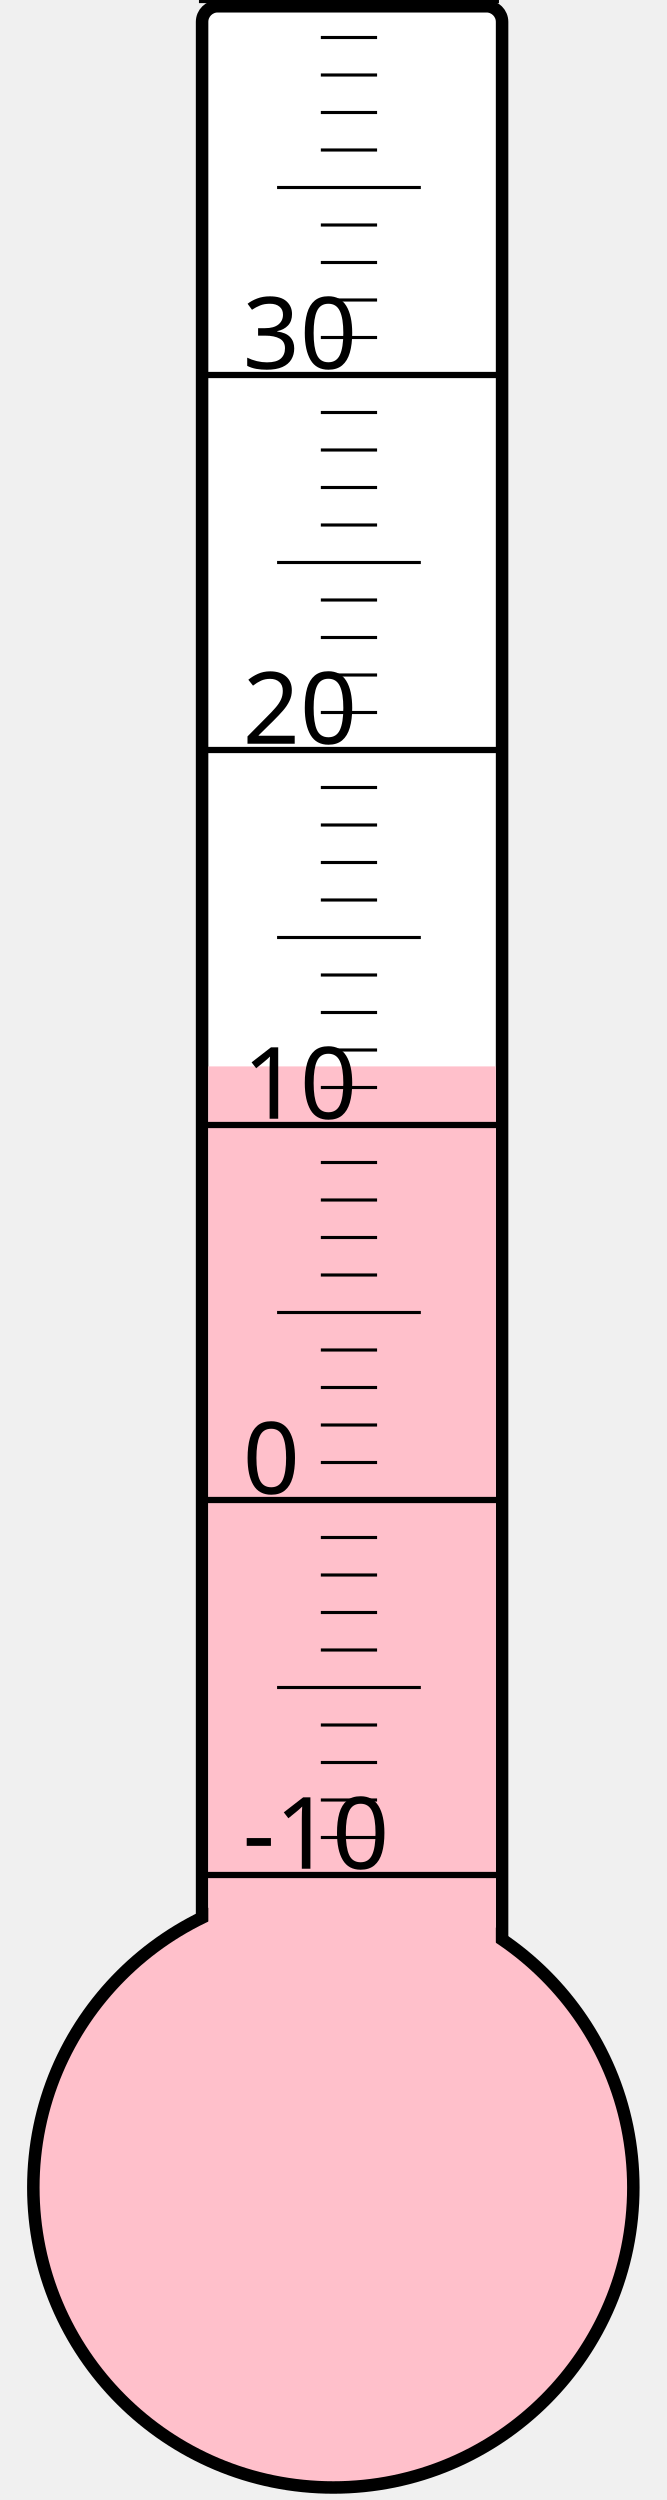
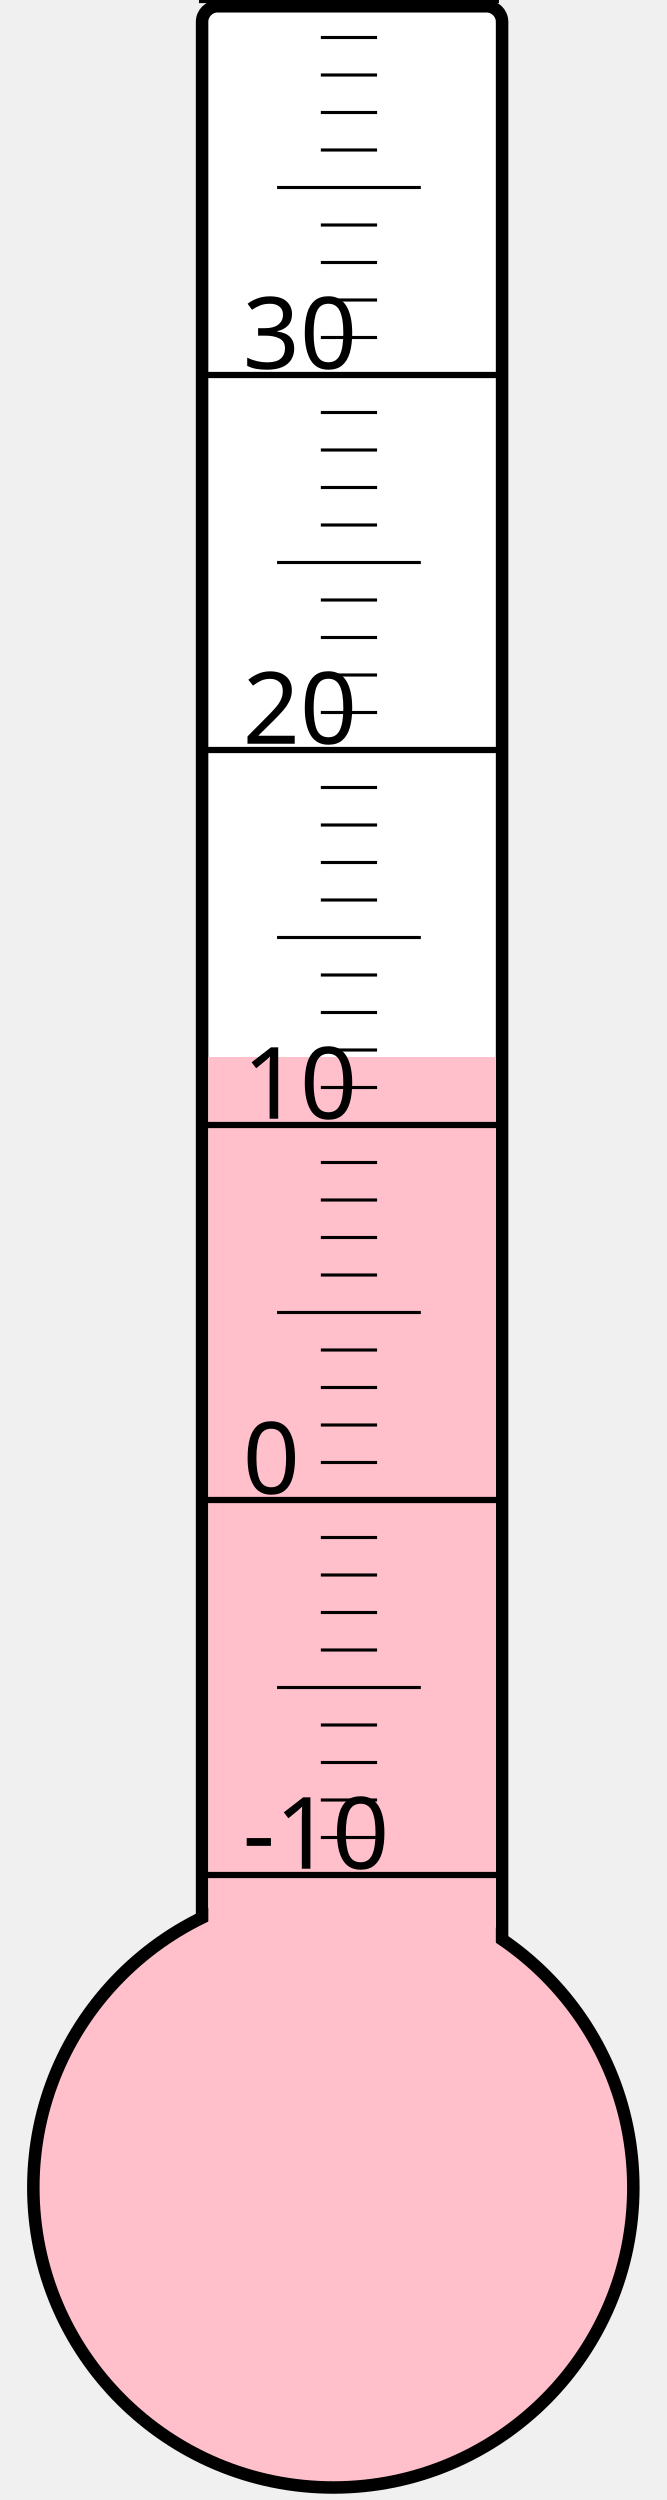
<svg xmlns="http://www.w3.org/2000/svg" width="40px" height="150px" viewBox="0 0 200 800">
  <rect width="200" height="800" x="0" y="0" style="fill: #ffffeb; fill-opacity: 0;" />
  <rect width="96" height="680" x="58" y="2" rx="5" ry="5" style="fill: white; fill-opacity: 1; stroke: black; stroke-width: 4;" />
  <circle cx="100" cy="700" r="96" style="fill: pink; stroke: black; stroke-width: 4;" />
-   <rect width="92" height="358.75" x="60" y="341.25" style="fill: pink; fill-opacity: 1; stroke-width: 0;" />
+   <rect width="92" height="361.75" x="60" y="338.25" style="fill: pink; fill-opacity: 1; stroke-width: 0;" />
  <text x="71" y="598" style="font-family: sans-serif; font-size: 24pt;">-10</text>
  <text x="71" y="478" style="font-family: sans-serif; font-size: 24pt;">0</text>
  <text x="71" y="358" style="font-family: sans-serif; font-size: 24pt;">10</text>
  <text x="71" y="238" style="font-family: sans-serif; font-size: 24pt;">20</text>
  <text x="71" y="118" style="font-family: sans-serif; font-size: 24pt;">30</text>
  <g style="stroke: black;">
    <line x1="57" y1="600" x2="153" y2="600" style="stroke-width: 2;" />
    <line x1="96" y1="588" x2="114" y2="588" style="stroke-width: 1;" />
    <line x1="96" y1="576" x2="114" y2="576" style="stroke-width: 1;" />
    <line x1="96" y1="564" x2="114" y2="564" style="stroke-width: 1;" />
    <line x1="96" y1="552" x2="114" y2="552" style="stroke-width: 1;" />
    <line x1="82" y1="540" x2="128" y2="540" style="stroke-width: 1;" />
    <line x1="96" y1="528" x2="114" y2="528" style="stroke-width: 1;" />
    <line x1="96" y1="516" x2="114" y2="516" style="stroke-width: 1;" />
    <line x1="96" y1="504" x2="114" y2="504" style="stroke-width: 1;" />
    <line x1="96" y1="492" x2="114" y2="492" style="stroke-width: 1;" />
    <line x1="57" y1="480" x2="153" y2="480" style="stroke-width: 2;" />
    <line x1="96" y1="468" x2="114" y2="468" style="stroke-width: 1;" />
    <line x1="96" y1="456" x2="114" y2="456" style="stroke-width: 1;" />
    <line x1="96" y1="444" x2="114" y2="444" style="stroke-width: 1;" />
    <line x1="96" y1="432" x2="114" y2="432" style="stroke-width: 1;" />
    <line x1="82" y1="420" x2="128" y2="420" style="stroke-width: 1;" />
    <line x1="96" y1="408" x2="114" y2="408" style="stroke-width: 1;" />
    <line x1="96" y1="396" x2="114" y2="396" style="stroke-width: 1;" />
    <line x1="96" y1="384" x2="114" y2="384" style="stroke-width: 1;" />
    <line x1="96" y1="372" x2="114" y2="372" style="stroke-width: 1;" />
    <line x1="57" y1="360" x2="153" y2="360" style="stroke-width: 2;" />
    <line x1="96" y1="348" x2="114" y2="348" style="stroke-width: 1;" />
    <line x1="96" y1="336" x2="114" y2="336" style="stroke-width: 1;" />
    <line x1="96" y1="324" x2="114" y2="324" style="stroke-width: 1;" />
    <line x1="96" y1="312" x2="114" y2="312" style="stroke-width: 1;" />
    <line x1="82" y1="300" x2="128" y2="300" style="stroke-width: 1;" />
    <line x1="96" y1="288" x2="114" y2="288" style="stroke-width: 1;" />
    <line x1="96" y1="276" x2="114" y2="276" style="stroke-width: 1;" />
    <line x1="96" y1="264" x2="114" y2="264" style="stroke-width: 1;" />
    <line x1="96" y1="252" x2="114" y2="252" style="stroke-width: 1;" />
    <line x1="57" y1="240" x2="153" y2="240" style="stroke-width: 2;" />
    <line x1="96" y1="228" x2="114" y2="228" style="stroke-width: 1;" />
    <line x1="96" y1="216" x2="114" y2="216" style="stroke-width: 1;" />
    <line x1="96" y1="204" x2="114" y2="204" style="stroke-width: 1;" />
    <line x1="96" y1="192" x2="114" y2="192" style="stroke-width: 1;" />
    <line x1="82" y1="180" x2="128" y2="180" style="stroke-width: 1;" />
    <line x1="96" y1="168" x2="114" y2="168" style="stroke-width: 1;" />
    <line x1="96" y1="156" x2="114" y2="156" style="stroke-width: 1;" />
    <line x1="96" y1="144" x2="114" y2="144" style="stroke-width: 1;" />
    <line x1="96" y1="132" x2="114" y2="132" style="stroke-width: 1;" />
    <line x1="57" y1="120" x2="153" y2="120" style="stroke-width: 2;" />
    <line x1="96" y1="108" x2="114" y2="108" style="stroke-width: 1;" />
    <line x1="96" y1="96" x2="114" y2="96" style="stroke-width: 1;" />
    <line x1="96" y1="84" x2="114" y2="84" style="stroke-width: 1;" />
    <line x1="96" y1="72" x2="114" y2="72" style="stroke-width: 1;" />
    <line x1="82" y1="60" x2="128" y2="60" style="stroke-width: 1;" />
    <line x1="96" y1="48" x2="114" y2="48" style="stroke-width: 1;" />
    <line x1="96" y1="36" x2="114" y2="36" style="stroke-width: 1;" />
    <line x1="96" y1="24" x2="114" y2="24" style="stroke-width: 1;" />
    <line x1="96" y1="12" x2="114" y2="12" style="stroke-width: 1;" />
    <line x1="57" y1="0" x2="153" y2="0" style="stroke-width: 2;" />
  </g>
</svg>
